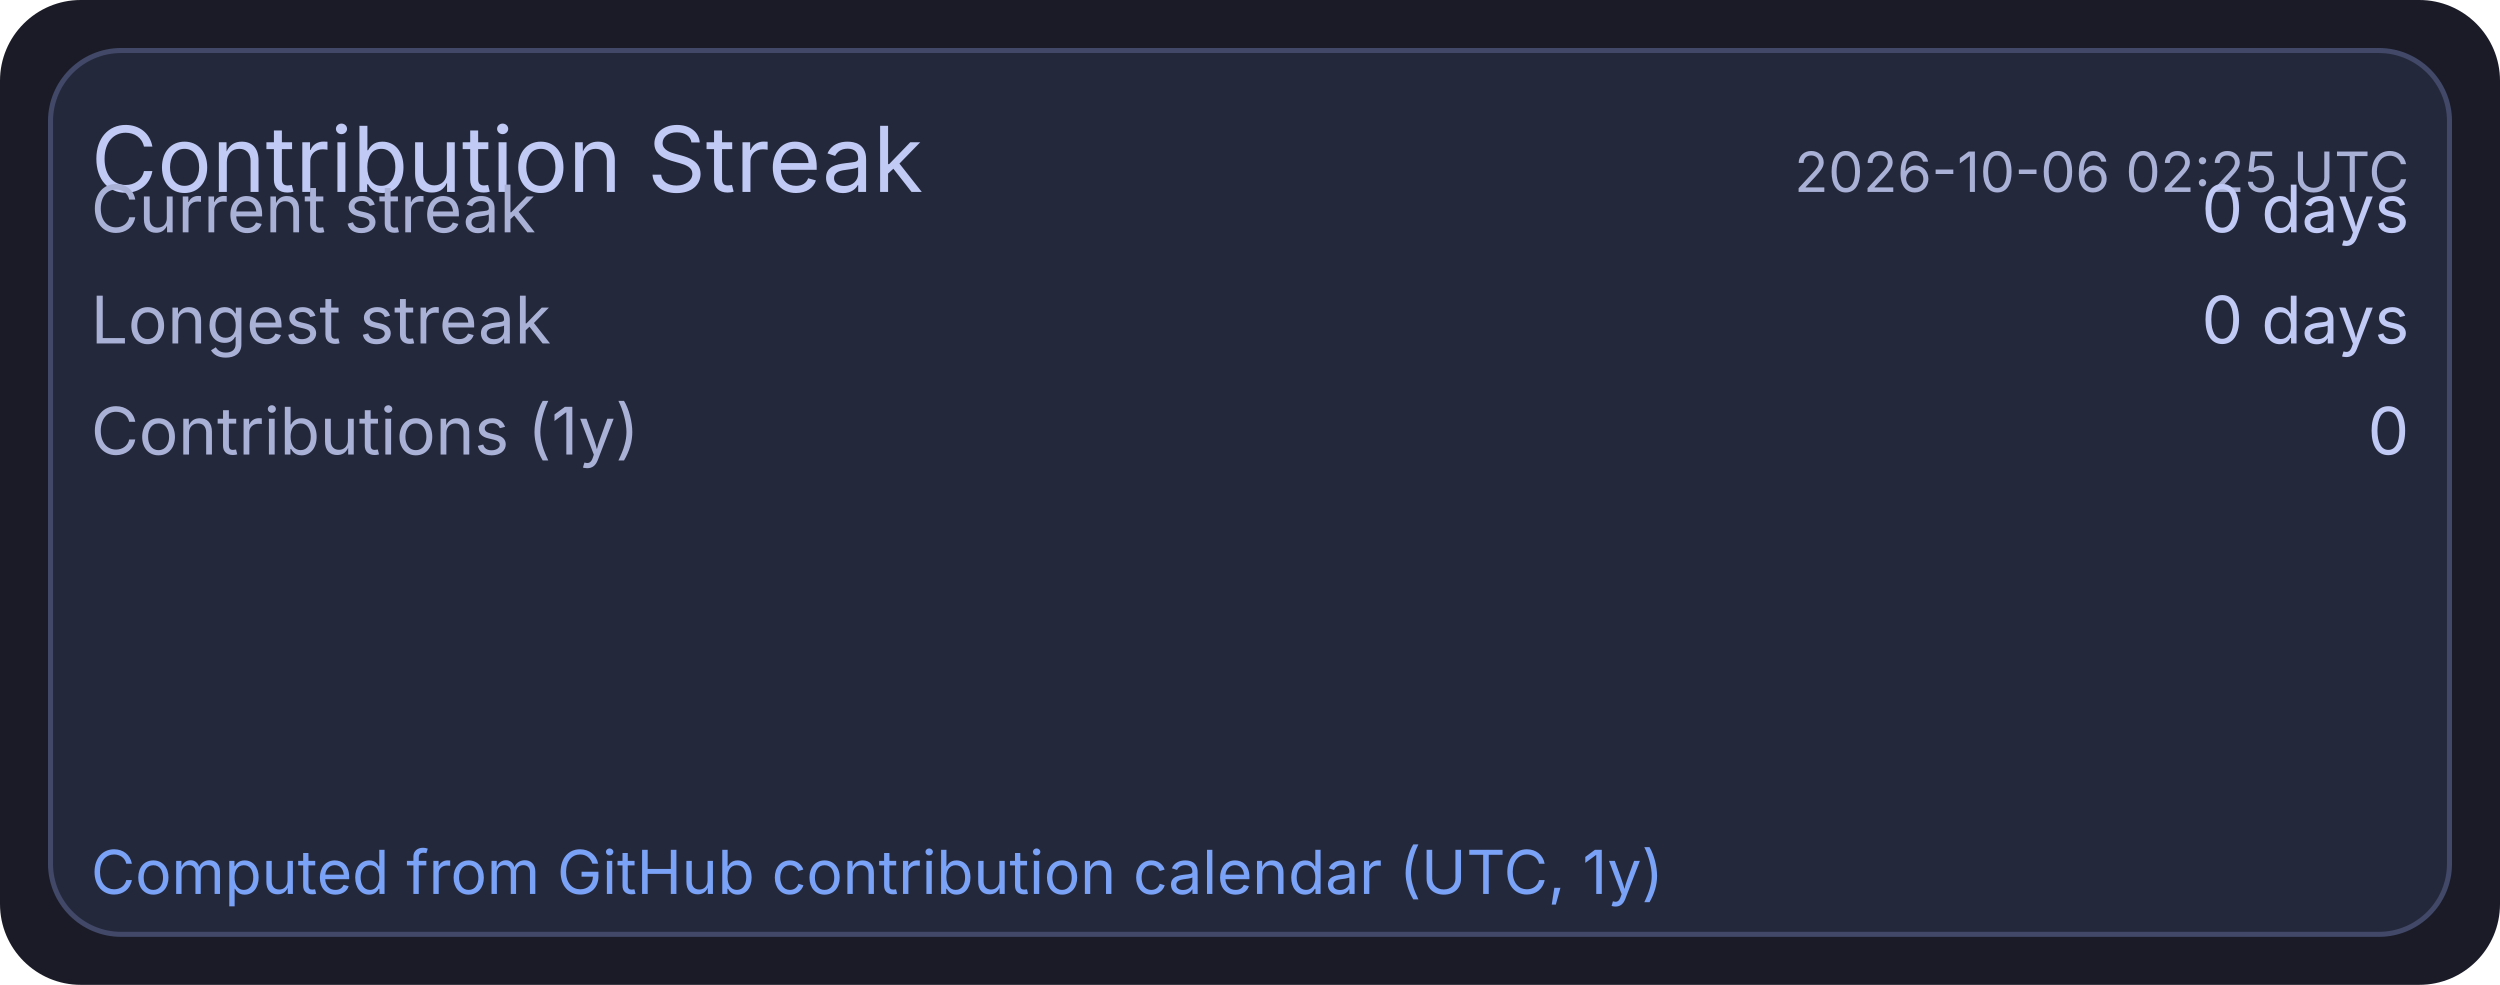
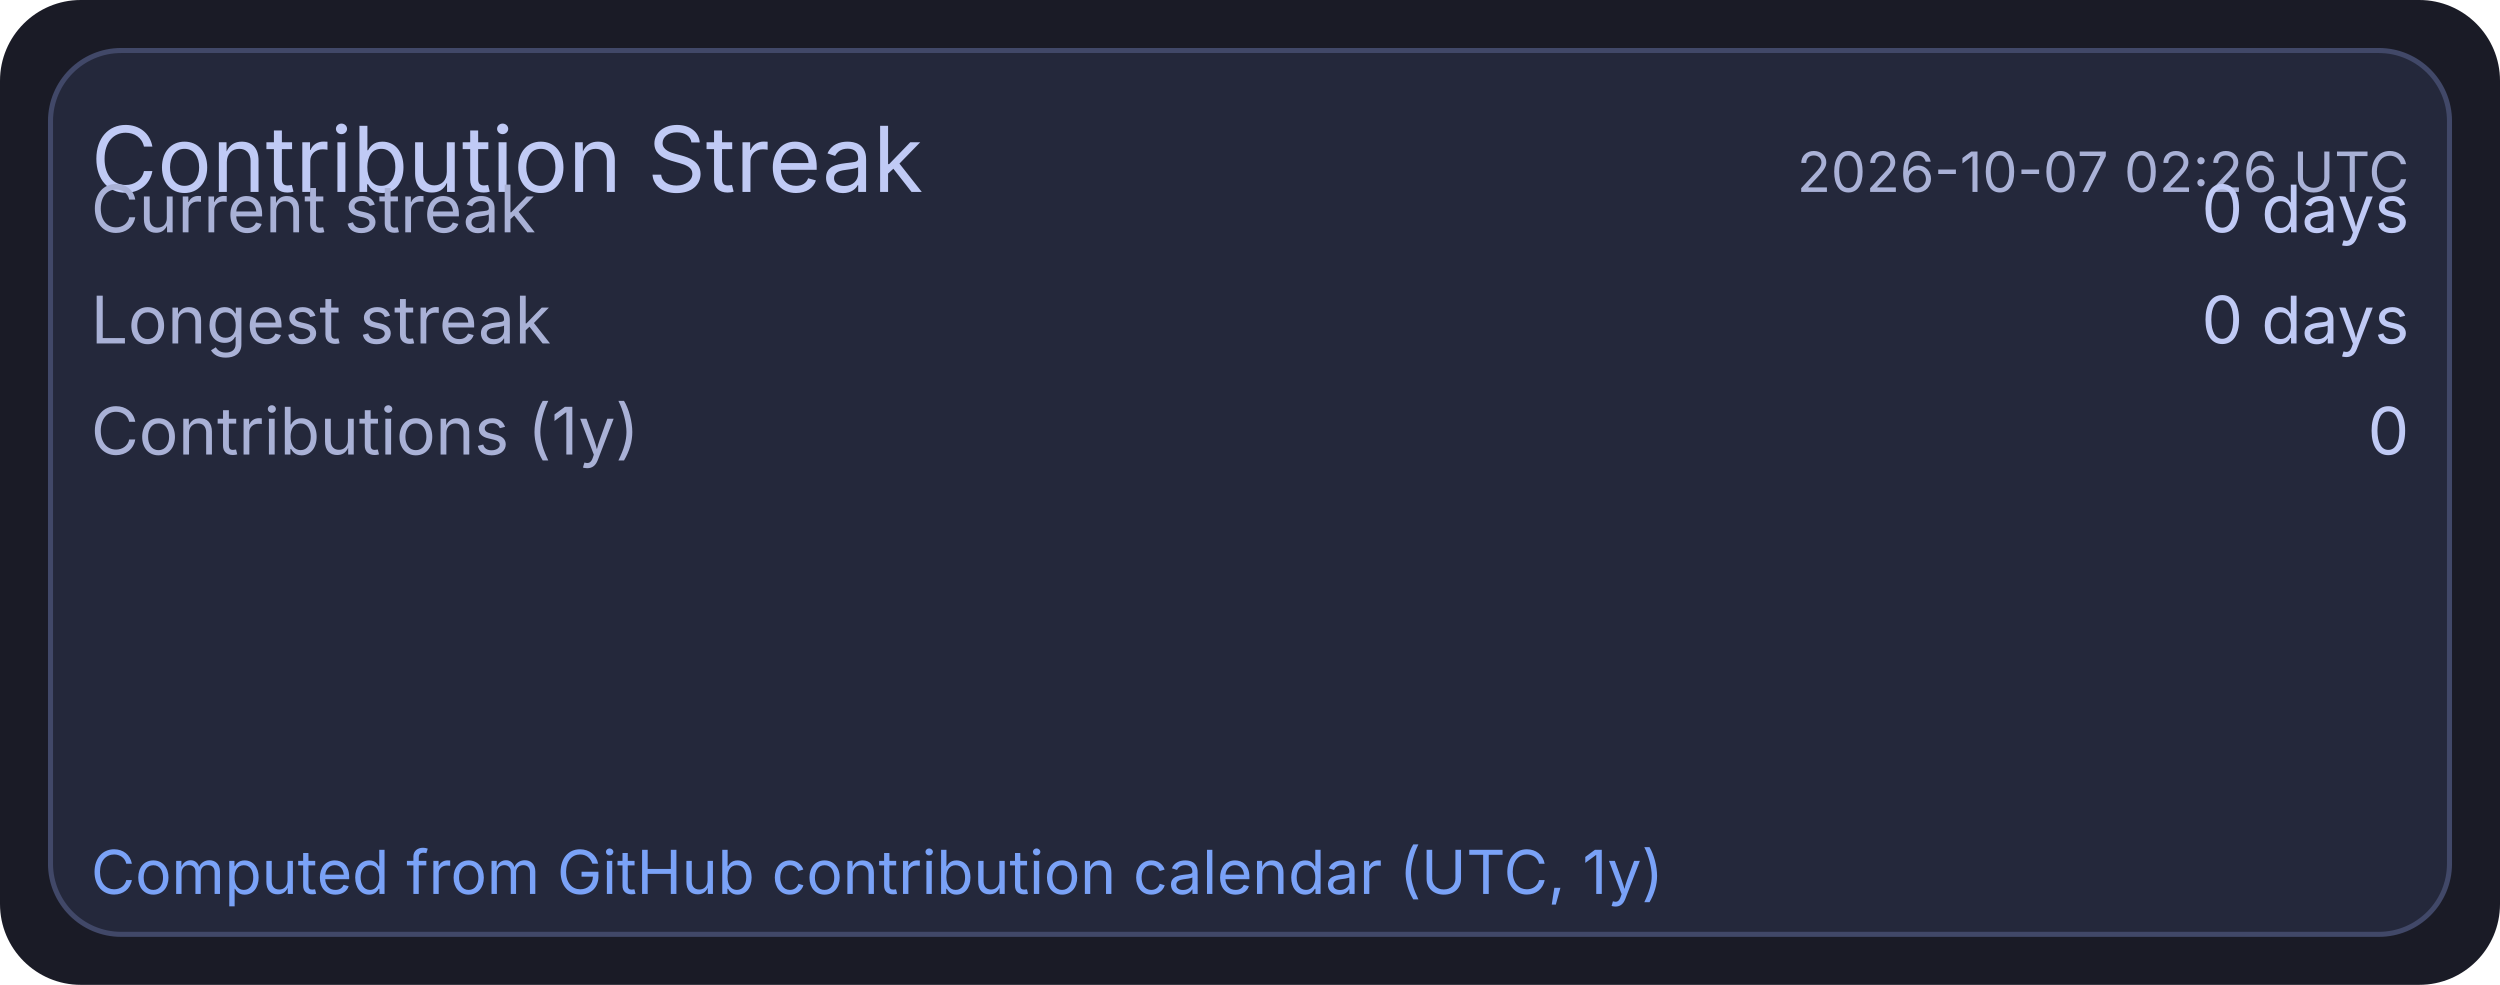
<svg xmlns="http://www.w3.org/2000/svg" width="495" height="195" viewBox="0 0 495 195">
  <rect x="0" y="0" width="495" height="195" rx="16" fill="#1a1b26" />
  <rect x="10" y="10" width="475" height="175" rx="14" fill="#24283b" stroke="#414868" stroke-width="1" />
  <text x="18" y="38" fill="#c0caf5" font-size="18" font-family="ui-sans-serif, system-ui, -apple-system, Segoe UI">Contribution Streak</text>
-   <text x="477" y="38" text-anchor="end" fill="#a9b1d6" font-size="11" font-family="ui-sans-serif, system-ui, -apple-system, Segoe UI">2026-10-06 02:25 UTC</text>
+   <text x="477" y="38" text-anchor="end" fill="#a9b1d6" font-size="11" font-family="ui-sans-serif, system-ui, -apple-system, Segoe UI">2026-10-07 02:26 UTC</text>
  <text x="18" y="46" fill="#a9b1d6" font-size="13" font-family="ui-sans-serif, system-ui, -apple-system, Segoe UI">Current streak</text>
  <text x="477" y="46" text-anchor="end" fill="#c0caf5" font-size="13" font-family="ui-sans-serif, system-ui, -apple-system, Segoe UI">0 days</text>
  <text x="18" y="68" fill="#a9b1d6" font-size="13" font-family="ui-sans-serif, system-ui, -apple-system, Segoe UI">Longest streak</text>
  <text x="477" y="68" text-anchor="end" fill="#c0caf5" font-size="13" font-family="ui-sans-serif, system-ui, -apple-system, Segoe UI">0 days</text>
  <text x="18" y="90" fill="#a9b1d6" font-size="13" font-family="ui-sans-serif, system-ui, -apple-system, Segoe UI">Contributions (1y)</text>
  <text x="477" y="90" text-anchor="end" fill="#c0caf5" font-size="13" font-family="ui-sans-serif, system-ui, -apple-system, Segoe UI">0</text>
  <text x="18" y="177" fill="#7aa2f7" font-size="12" font-family="ui-sans-serif, system-ui, -apple-system, Segoe UI">Computed from GitHub contribution calendar (UTC, 1y)</text>
</svg>
